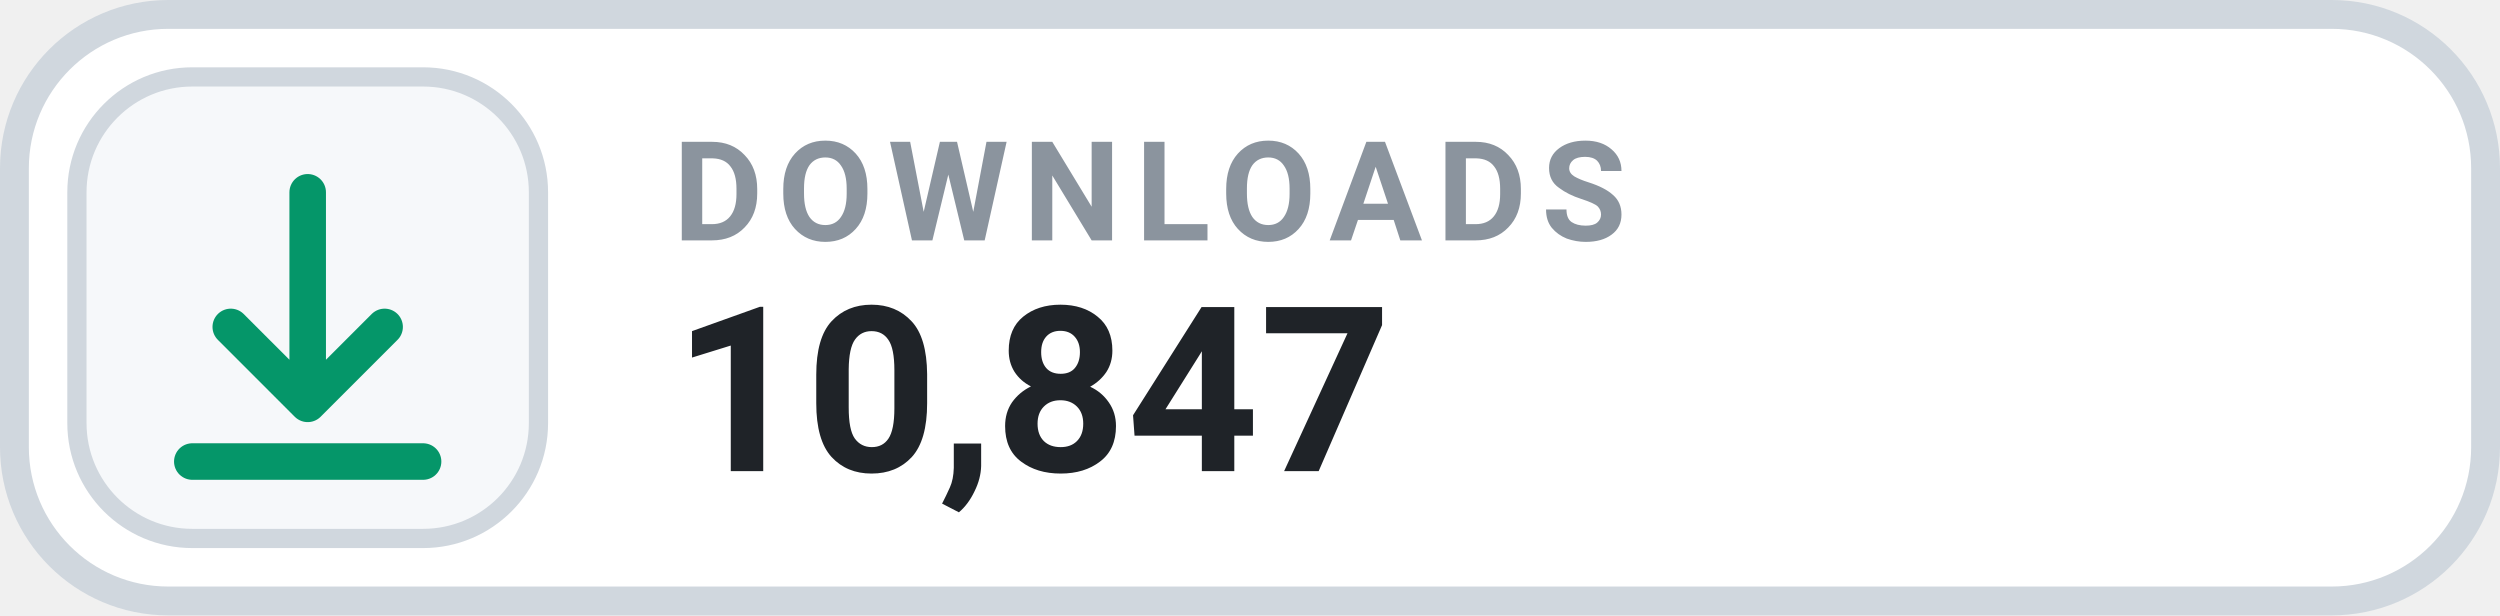
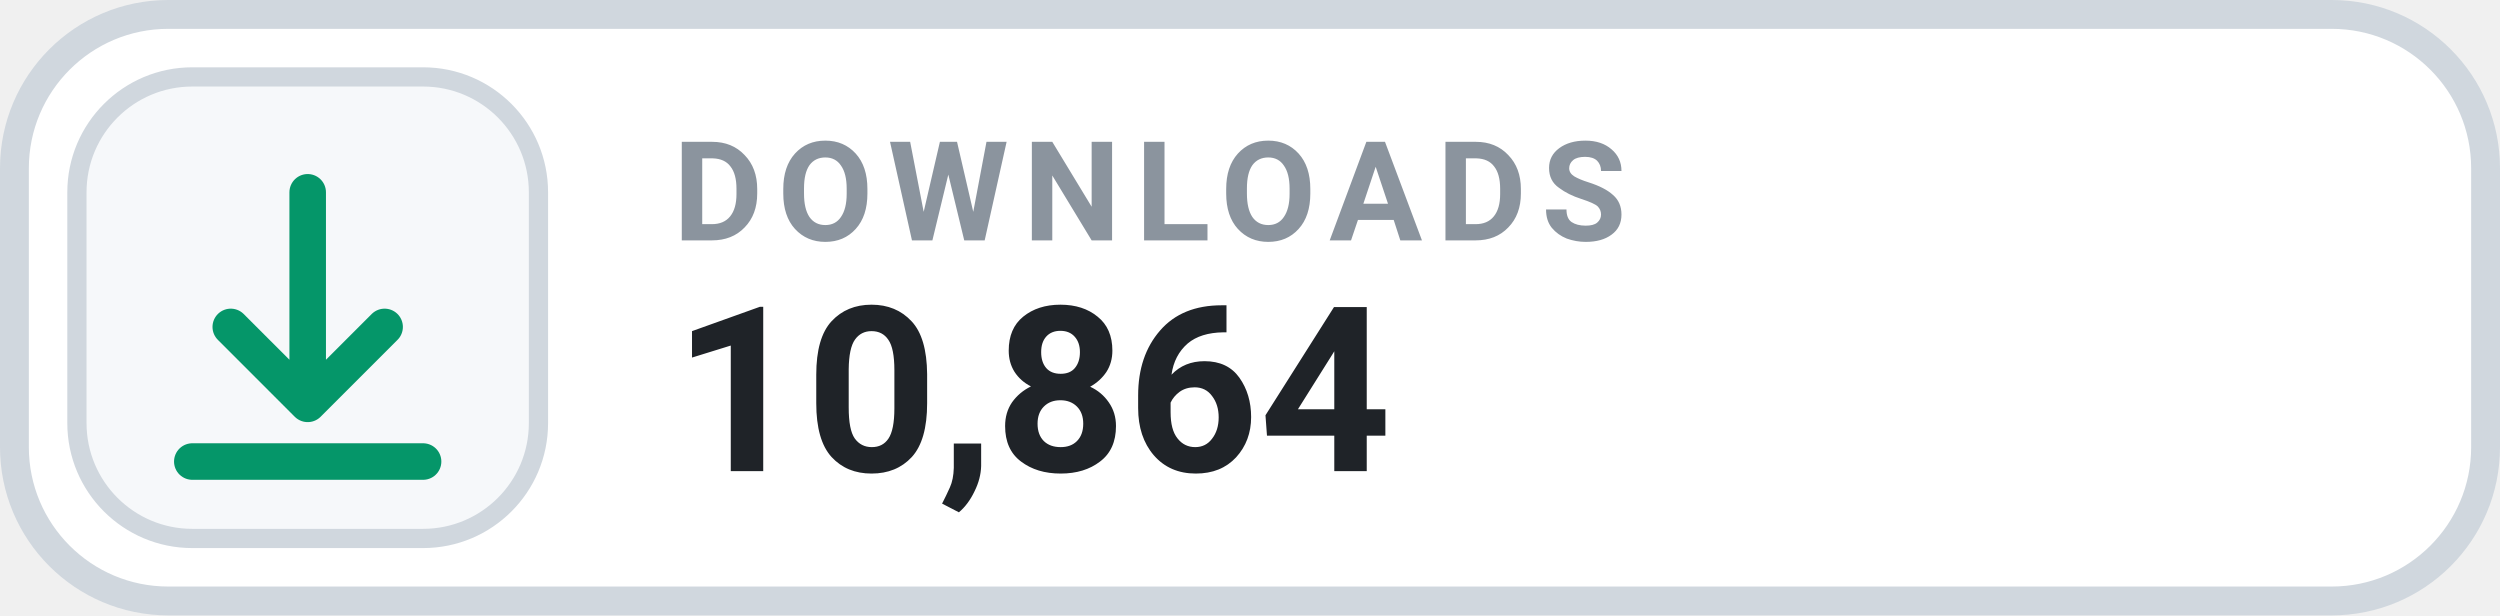
- <svg xmlns="http://www.w3.org/2000/svg" width="130" height="32" viewBox="0 0 130 32" role="img" aria-label="DOWNLOADS 10,847">
+ <svg xmlns="http://www.w3.org/2000/svg" width="130" height="32" viewBox="0 0 130 32" role="img" aria-label="DOWNLOADS 10,864">
  <rect x=".75" y=".75" width="128.5" height="30.5" rx="8" fill="#FFFFFF" stroke="#D0D7DE" stroke-width="1.5" />
  <rect x="4" y="4" width="24" height="24" rx="6" fill="#F6F8FA" stroke="#D0D7DE" stroke-width="1" />
  <g transform="translate(16 16)" style="color:#059669;">
    <path d="M0 -6 v11 m0 0 l4 -4 m-4 4 l-4 -4 M-6 8 h12" fill="none" stroke="currentColor" stroke-width="1.9" stroke-linecap="round" stroke-linejoin="round" />
  </g>
  <text x="35" y="12.5" fill="#8B949E" font-family="-apple-system,BlinkMacSystemFont,'Segoe UI',Roboto,Helvetica,Arial,sans-serif" font-size="7.2" font-weight="700" letter-spacing=".75">DOWNLOADS</text>
-   <text x="35" y="24.5" fill="#1F2328" font-family="-apple-system,BlinkMacSystemFont,'Segoe UI',Roboto,Helvetica,Arial,sans-serif" font-size="12" font-weight="700">10,847</text>
+   <text x="35" y="24.5" fill="#1F2328" font-family="-apple-system,BlinkMacSystemFont,'Segoe UI',Roboto,Helvetica,Arial,sans-serif" font-size="12" font-weight="700">10,864</text>
</svg>
